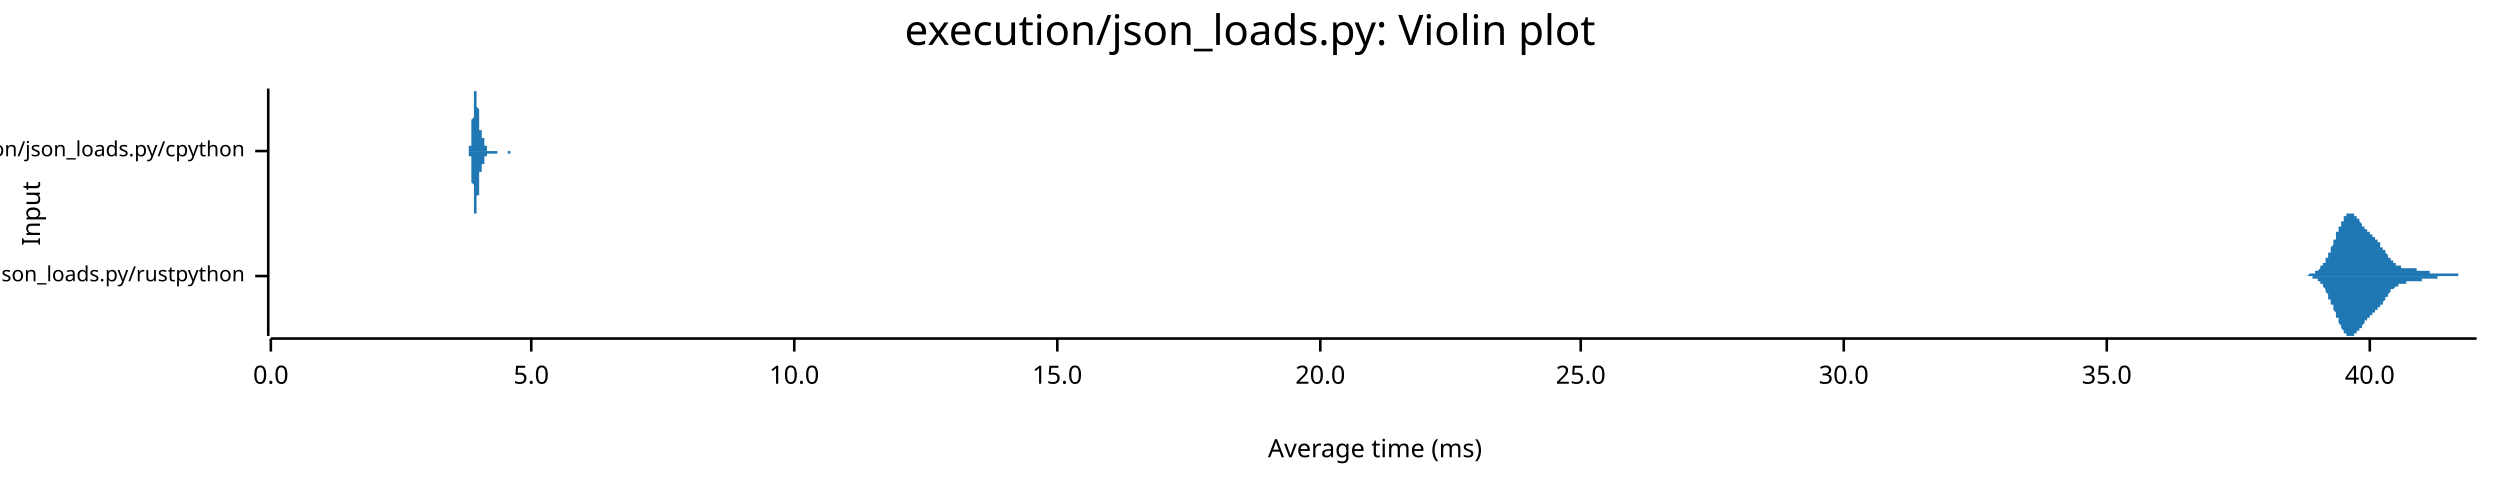
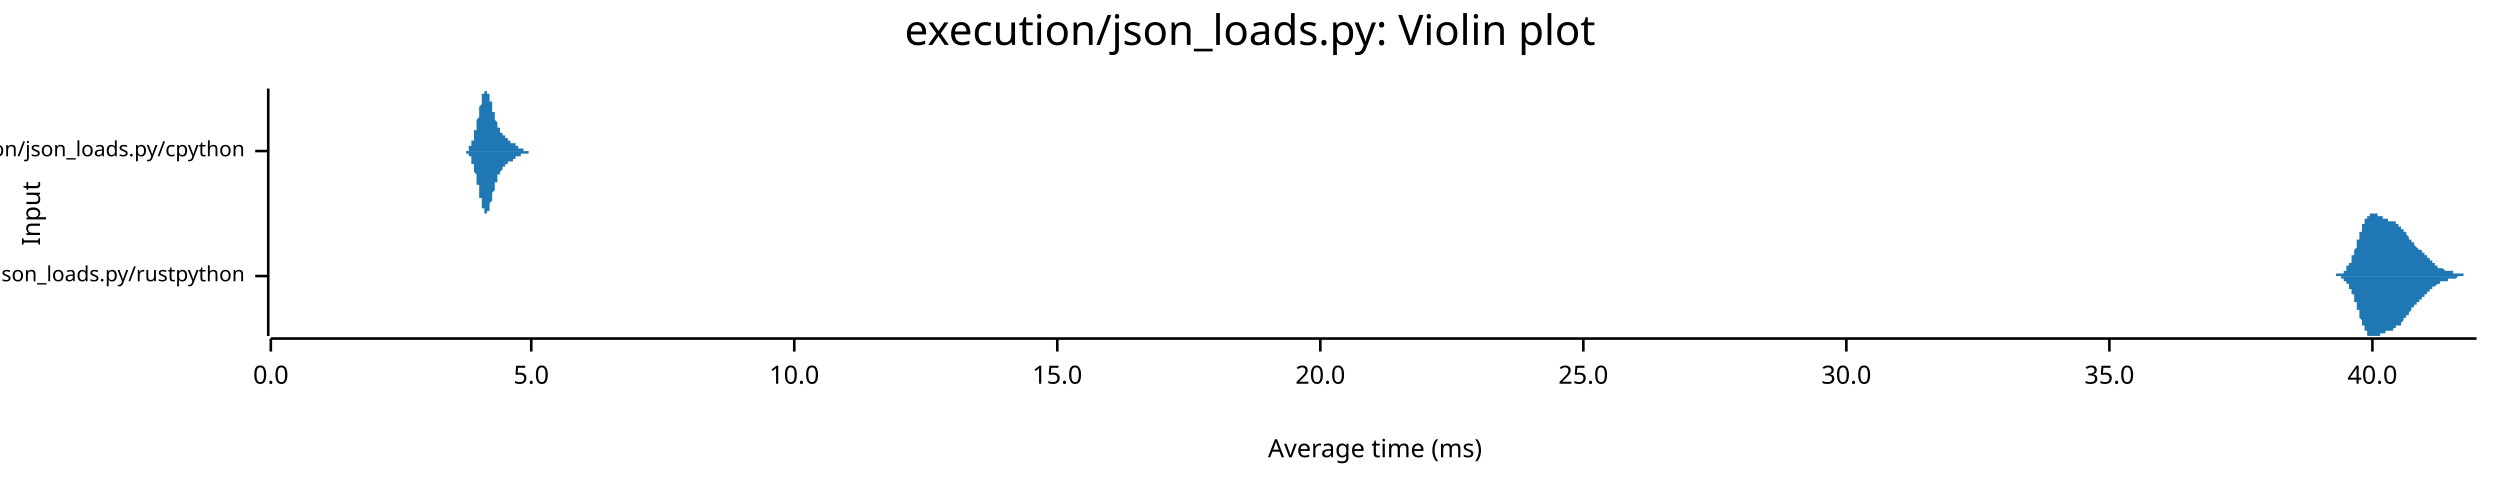
<svg xmlns="http://www.w3.org/2000/svg" width="960" height="186" viewBox="0 0 960 186">
  <text x="480" y="5" dy="0.76em" text-anchor="middle" font-family="sans-serif" font-size="16.129" opacity="1" fill="#000000">
execution/json_loads.py: Violin plot
</text>
  <text x="8" y="82" dy="0.76em" text-anchor="middle" font-family="sans-serif" font-size="9.677" opacity="1" fill="#000000" transform="rotate(270, 8, 82)">
Input
</text>
  <text x="528" y="178" dy="-0.5ex" text-anchor="middle" font-family="sans-serif" font-size="9.677" opacity="1" fill="#000000">
Average time (ms)
</text>
  <polyline fill="none" opacity="1" stroke="#000000" stroke-width="1" points="103,34 103,129 " />
  <text x="94" y="106" dy="0.5ex" text-anchor="end" font-family="sans-serif" font-size="8.065" opacity="1" fill="#000000">
execution/json_loads.py/rustpython
</text>
  <polyline fill="none" opacity="1" stroke="#000000" stroke-width="1" points="98,106 103,106 " />
  <text x="94" y="58" dy="0.5ex" text-anchor="end" font-family="sans-serif" font-size="8.065" opacity="1" fill="#000000">
execution/json_loads.py/cpython
</text>
  <polyline fill="none" opacity="1" stroke="#000000" stroke-width="1" points="98,58 103,58 " />
  <polyline fill="none" opacity="1" stroke="#000000" stroke-width="1" points="104,130 951,130 " />
  <text x="104" y="140" dy="0.76em" text-anchor="middle" font-family="sans-serif" font-size="9.677" opacity="1" fill="#000000">
0.0
</text>
  <polyline fill="none" opacity="1" stroke="#000000" stroke-width="1" points="104,130 104,135 " />
  <text x="204" y="140" dy="0.76em" text-anchor="middle" font-family="sans-serif" font-size="9.677" opacity="1" fill="#000000">
5.0
</text>
  <polyline fill="none" opacity="1" stroke="#000000" stroke-width="1" points="204,130 204,135 " />
  <text x="305" y="140" dy="0.76em" text-anchor="middle" font-family="sans-serif" font-size="9.677" opacity="1" fill="#000000">
10.0
</text>
  <polyline fill="none" opacity="1" stroke="#000000" stroke-width="1" points="305,130 305,135 " />
  <text x="406" y="140" dy="0.76em" text-anchor="middle" font-family="sans-serif" font-size="9.677" opacity="1" fill="#000000">
15.0
</text>
  <polyline fill="none" opacity="1" stroke="#000000" stroke-width="1" points="406,130 406,135 " />
  <text x="507" y="140" dy="0.76em" text-anchor="middle" font-family="sans-serif" font-size="9.677" opacity="1" fill="#000000">
20.0
</text>
  <polyline fill="none" opacity="1" stroke="#000000" stroke-width="1" points="507,130 507,135 " />
-   <text x="607" y="140" dy="0.76em" text-anchor="middle" font-family="sans-serif" font-size="9.677" opacity="1" fill="#000000">
+   <text x="608" y="140" dy="0.76em" text-anchor="middle" font-family="sans-serif" font-size="9.677" opacity="1" fill="#000000">
25.0
</text>
-   <polyline fill="none" opacity="1" stroke="#000000" stroke-width="1" points="607,130 607,135 " />
-   <text x="708" y="140" dy="0.76em" text-anchor="middle" font-family="sans-serif" font-size="9.677" opacity="1" fill="#000000">
+   <polyline fill="none" opacity="1" stroke="#000000" stroke-width="1" points="608,130 608,135 " />
+   <text x="709" y="140" dy="0.76em" text-anchor="middle" font-family="sans-serif" font-size="9.677" opacity="1" fill="#000000">
30.0
</text>
-   <polyline fill="none" opacity="1" stroke="#000000" stroke-width="1" points="708,130 708,135 " />
-   <text x="809" y="140" dy="0.76em" text-anchor="middle" font-family="sans-serif" font-size="9.677" opacity="1" fill="#000000">
+   <polyline fill="none" opacity="1" stroke="#000000" stroke-width="1" points="709,130 709,135 " />
+   <text x="810" y="140" dy="0.76em" text-anchor="middle" font-family="sans-serif" font-size="9.677" opacity="1" fill="#000000">
35.0
</text>
-   <polyline fill="none" opacity="1" stroke="#000000" stroke-width="1" points="809,130 809,135 " />
-   <text x="910" y="140" dy="0.76em" text-anchor="middle" font-family="sans-serif" font-size="9.677" opacity="1" fill="#000000">
+   <polyline fill="none" opacity="1" stroke="#000000" stroke-width="1" points="810,130 810,135 " />
+   <text x="911" y="140" dy="0.76em" text-anchor="middle" font-family="sans-serif" font-size="9.677" opacity="1" fill="#000000">
40.0
</text>
-   <polyline fill="none" opacity="1" stroke="#000000" stroke-width="1" points="910,130 910,135 " />
-   <polygon opacity="1" fill="#1F78B4" points="882,106 882,106 882,106 883,106 883,106 883,106 883,106 883,106 883,106 883,106 883,106 884,106 884,106 884,106 884,106 884,106 884,106 884,106 885,106 885,106 885,106 885,106 885,106 885,106 885,106 886,106 886,106 886,106 886,106 886,106 886,106 886,106 887,105 887,105 887,105 887,105 887,105 887,105 887,105 887,105 888,105 888,105 888,105 888,105 888,105 888,105 888,105 889,105 889,105 889,105 889,105 889,105 889,104 889,104 890,104 890,104 890,104 890,104 890,104 890,104 890,104 890,104 891,103 891,103 891,103 891,103 891,103 891,103 891,102 892,102 892,102 892,102 892,102 892,101 892,101 892,101 893,101 893,101 893,100 893,100 893,100 893,100 893,99 893,99 894,99 894,98 894,98 894,98 894,98 894,97 894,97 895,97 895,96 895,96 895,96 895,95 895,95 895,95 896,94 896,94 896,94 896,93 896,93 896,93 896,92 897,92 897,92 897,91 897,91 897,90 897,90 897,90 897,89 898,89 898,89 898,88 898,88 898,88 898,87 898,87 899,87 899,86 899,86 899,86 899,86 899,85 899,85 900,85 900,85 900,84 900,84 900,84 900,84 900,83 900,83 901,83 901,83 901,83 901,83 901,83 901,82 901,82 902,82 902,82 902,82 902,82 902,82 902,82 902,82 903,82 903,82 903,82 903,82 903,82 903,82 903,82 903,82 904,82 904,82 904,83 904,83 904,83 904,83 904,83 905,83 905,83 905,84 905,84 905,84 905,84 905,84 906,84 906,85 906,85 906,85 906,85 906,85 906,85 907,86 907,86 907,86 907,86 907,86 907,86 907,87 907,87 908,87 908,87 908,87 908,88 908,88 908,88 908,88 909,88 909,88 909,88 909,89 909,89 909,89 909,89 910,89 910,89 910,89 910,90 910,90 910,90 910,90 910,90 911,90 911,90 911,91 911,91 911,91 911,91 911,91 912,91 912,91 912,91 912,92 912,92 912,92 912,92 913,92 913,92 913,93 913,93 913,93 913,93 913,93 914,93 914,94 914,94 914,94 914,94 914,94 914,94 914,95 915,95 915,95 915,95 915,95 915,96 915,96 915,96 916,96 916,96 916,97 916,97 916,97 916,97 916,97 917,98 917,98 917,98 917,98 917,98 917,99 917,99 917,99 918,99 918,99 918,99 918,100 918,100 918,100 918,100 919,100 919,100 919,100 919,101 919,101 919,101 919,101 920,101 920,101 920,101 920,101 920,101 920,102 920,102 920,102 921,102 921,102 921,102 921,102 921,102 921,102 921,102 922,102 922,102 922,102 922,102 922,103 922,103 922,103 923,103 923,103 923,103 923,103 923,103 923,103 923,103 924,103 924,103 924,103 924,103 924,103 924,103 924,103 924,103 925,103 925,103 925,103 925,103 925,103 925,103 925,103 926,103 926,103 926,103 926,103 926,103 926,103 926,103 927,103 927,103 927,103 927,103 927,103 927,103 927,103 927,103 928,103 928,103 928,104 928,104 928,104 928,104 928,104 929,104 929,104 929,104 929,104 929,104 929,104 929,104 930,104 930,104 930,104 930,104 930,104 930,104 930,104 930,104 931,104 931,104 931,104 931,104 931,104 931,104 931,104 932,104 932,104 932,104 932,104 932,104 932,104 932,104 933,104 933,105 933,105 933,105 933,105 933,105 933,105 934,105 934,105 934,105 934,105 934,105 934,105 934,105 934,105 935,105 935,105 935,105 935,105 935,105 935,105 935,105 936,105 936,105 936,105 936,105 936,105 936,105 936,105 937,105 937,105 937,105 937,105 937,105 937,105 937,105 937,105 938,105 938,105 938,105 938,105 938,105 938,105 938,105 939,105 939,105 939,105 939,105 939,105 939,105 939,105 940,105 940,105 940,105 940,105 940,105 940,105 940,105 940,105 941,105 941,105 941,105 941,105 941,105 941,105 941,105 942,105 942,105 942,105 942,105 942,105 942,105 942,105 943,105 943,105 943,105 943,105 943,105 943,105 943,105 944,105 944,105 944,105 944,105 944,106 944,106 944,106 944,106 945,106 945,106 945,106 945,106 945,106 945,106 945,106 946,106 946,106 946,106 946,106 946,106 946,106 946,106 947,106 947,106 947,106 947,106 947,106 947,106 947,106 947,106 948,106 948,106 948,106 948,106 948,106 948,106 948,106 949,106 949,106 949,106 949,106 949,106 949,106 949,106 950,106 950,106 950,106 950,106 950,106 950,106 950,106 951,106 951,106 882,106 " />
-   <polygon opacity="1" fill="#1F78B4" points="882,106 882,106 882,106 883,106 883,106 883,106 883,106 883,106 883,106 883,106 883,106 884,106 884,106 884,106 884,106 884,106 884,106 884,106 885,106 885,106 885,106 885,106 885,106 885,106 885,106 886,106 886,106 886,106 886,106 886,106 886,106 886,106 887,106 887,106 887,106 887,106 887,106 887,106 887,106 887,106 888,106 888,106 888,106 888,106 888,106 888,107 888,107 889,107 889,107 889,107 889,107 889,107 889,107 889,107 890,107 890,107 890,107 890,108 890,108 890,108 890,108 890,108 891,108 891,108 891,108 891,109 891,109 891,109 891,109 892,109 892,109 892,110 892,110 892,110 892,110 892,110 893,111 893,111 893,111 893,111 893,112 893,112 893,112 893,112 894,113 894,113 894,113 894,114 894,114 894,114 894,115 895,115 895,115 895,115 895,116 895,116 895,116 895,117 896,117 896,118 896,118 896,118 896,119 896,119 896,119 897,120 897,120 897,120 897,121 897,121 897,121 897,122 897,122 898,122 898,123 898,123 898,123 898,124 898,124 898,124 899,125 899,125 899,125 899,126 899,126 899,126 899,126 900,127 900,127 900,127 900,127 900,128 900,128 900,128 900,128 901,128 901,129 901,129 901,129 901,129 901,129 901,129 902,129 902,129 902,129 902,129 902,129 902,129 902,129 903,129 903,129 903,129 903,129 903,129 903,129 903,129 903,129 904,129 904,129 904,129 904,129 904,129 904,129 904,128 905,128 905,128 905,128 905,128 905,128 905,128 905,127 906,127 906,127 906,127 906,127 906,126 906,126 906,126 907,126 907,126 907,126 907,125 907,125 907,125 907,125 907,125 908,124 908,124 908,124 908,124 908,124 908,124 908,123 909,123 909,123 909,123 909,123 909,123 909,123 909,122 910,122 910,122 910,122 910,122 910,122 910,122 910,122 910,121 911,121 911,121 911,121 911,121 911,121 911,121 911,120 912,120 912,120 912,120 912,120 912,120 912,120 912,119 913,119 913,119 913,119 913,119 913,119 913,119 913,118 914,118 914,118 914,118 914,118 914,117 914,117 914,117 914,117 915,117 915,116 915,116 915,116 915,116 915,116 915,116 916,115 916,115 916,115 916,115 916,115 916,114 916,114 917,114 917,114 917,114 917,113 917,113 917,113 917,113 917,113 918,112 918,112 918,112 918,112 918,112 918,112 918,111 919,111 919,111 919,111 919,111 919,111 919,111 919,111 920,110 920,110 920,110 920,110 920,110 920,110 920,110 920,110 921,110 921,110 921,109 921,109 921,109 921,109 921,109 922,109 922,109 922,109 922,109 922,109 922,109 922,109 923,109 923,109 923,109 923,109 923,109 923,109 923,109 924,109 924,109 924,109 924,109 924,109 924,109 924,108 924,108 925,108 925,108 925,108 925,108 925,108 925,108 925,108 926,108 926,108 926,108 926,108 926,108 926,108 926,108 927,108 927,108 927,108 927,108 927,108 927,108 927,108 927,108 928,108 928,108 928,108 928,108 928,108 928,108 928,108 929,108 929,108 929,108 929,108 929,108 929,108 929,108 930,108 930,108 930,108 930,108 930,108 930,108 930,108 930,107 931,107 931,107 931,107 931,107 931,107 931,107 931,107 932,107 932,107 932,107 932,107 932,107 932,107 932,107 933,107 933,107 933,107 933,107 933,107 933,107 933,107 934,107 934,107 934,107 934,107 934,107 934,107 934,107 934,107 935,107 935,107 935,107 935,107 935,107 935,107 935,107 936,107 936,107 936,107 936,106 936,106 936,106 936,106 937,106 937,106 937,106 937,106 937,106 937,106 937,106 937,106 938,106 938,106 938,106 938,106 938,106 938,106 938,106 939,106 939,106 939,106 939,106 939,106 939,106 939,106 940,106 940,106 940,106 940,106 940,106 940,106 940,106 940,106 941,106 941,106 941,106 941,106 941,106 941,106 941,106 942,106 942,106 942,106 942,106 942,106 942,106 942,106 943,106 943,106 943,106 943,106 943,106 943,106 943,106 944,106 944,106 944,106 944,106 944,106 944,106 944,106 944,106 945,106 945,106 945,106 945,106 945,106 945,106 945,106 946,106 946,106 946,106 946,106 946,106 946,106 946,106 947,106 947,106 947,106 947,106 947,106 947,106 947,106 947,106 948,106 948,106 948,106 948,106 948,106 948,106 948,106 949,106 949,106 949,106 949,106 949,106 949,106 949,106 950,106 950,106 950,106 950,106 950,106 950,106 950,106 951,106 951,106 882,106 " />
-   <polygon opacity="1" fill="#1F78B4" points="179,58 179,58 179,58 179,58 179,58 179,58 179,58 179,58 180,58 180,58 180,58 180,58 180,58 180,58 180,58 180,58 180,58 180,58 180,58 180,58 180,58 180,58 180,58 180,58 180,58 180,58 180,57 180,57 180,57 180,57 180,57 180,57 180,57 180,57 180,56 181,56 181,56 181,56 181,56 181,55 181,55 181,55 181,55 181,54 181,54 181,54 181,53 181,53 181,52 181,52 181,52 181,51 181,51 181,50 181,50 181,49 181,49 181,48 181,48 181,47 181,47 181,46 182,45 182,45 182,44 182,44 182,43 182,43 182,42 182,41 182,41 182,40 182,40 182,39 182,39 182,38 182,38 182,37 182,37 182,37 182,36 182,36 182,36 182,35 182,35 182,35 182,35 182,35 182,35 183,35 183,34 183,34 183,35 183,35 183,35 183,35 183,35 183,35 183,35 183,36 183,36 183,36 183,36 183,37 183,37 183,37 183,38 183,38 183,39 183,39 183,39 183,40 183,40 183,41 183,41 183,41 184,42 184,42 184,43 184,43 184,44 184,44 184,44 184,45 184,45 184,45 184,46 184,46 184,47 184,47 184,47 184,47 184,48 184,48 184,48 184,49 184,49 184,49 184,49 184,50 184,50 184,50 184,50 185,50 185,50 185,51 185,51 185,51 185,51 185,51 185,51 185,52 185,52 185,52 185,52 185,52 185,52 185,52 185,52 185,52 185,53 185,53 185,53 185,53 185,53 185,53 185,53 185,53 185,53 185,53 186,53 186,54 186,54 186,54 186,54 186,54 186,54 186,54 186,54 186,54 186,54 186,55 186,55 186,55 186,55 186,55 186,55 186,55 186,55 186,55 186,55 186,56 186,56 186,56 186,56 186,56 186,56 187,56 187,56 187,56 187,56 187,56 187,57 187,57 187,57 187,57 187,57 187,57 187,57 187,57 187,57 187,57 187,57 187,57 187,57 187,57 187,57 187,57 187,57 187,57 187,57 187,58 187,58 187,58 188,58 188,58 188,58 188,58 188,58 188,58 188,58 188,58 188,58 188,58 188,58 188,58 188,58 188,58 188,58 188,58 188,58 188,58 188,58 188,58 188,58 188,58 188,58 188,58 188,58 188,58 188,58 189,58 189,58 189,58 189,58 189,58 189,58 189,58 189,58 189,58 189,58 189,58 189,58 189,58 189,58 189,58 189,58 189,58 189,58 189,58 189,58 189,58 189,58 189,58 189,58 189,58 189,58 189,58 190,58 190,58 190,58 190,58 190,58 190,58 190,58 190,58 190,58 190,58 190,58 190,58 190,58 190,58 190,58 190,58 190,58 190,58 190,58 190,58 190,58 190,58 190,58 190,58 190,58 190,58 190,58 191,58 191,58 191,58 191,58 191,58 191,58 191,58 191,58 191,58 191,58 191,58 191,58 191,58 191,58 191,58 191,58 191,58 191,58 191,58 191,58 191,58 191,58 191,58 191,58 191,58 191,58 191,58 192,58 192,58 192,58 192,58 192,58 192,58 192,58 192,58 192,58 192,58 192,58 192,58 192,58 192,58 192,58 192,58 192,58 192,58 192,58 192,58 192,58 192,58 192,58 192,58 192,58 192,58 192,58 193,58 193,58 193,58 193,58 193,58 193,58 193,58 193,58 193,58 193,58 193,58 193,58 193,58 193,58 193,58 193,58 193,58 193,58 193,58 193,58 193,58 193,58 193,58 193,58 193,58 193,58 193,58 194,58 194,58 194,58 194,58 194,58 194,58 194,58 194,58 194,58 194,58 194,58 194,58 194,58 194,58 194,58 194,58 194,58 194,58 194,58 194,58 194,58 194,58 194,58 194,58 194,58 194,58 194,58 195,58 195,58 195,58 195,58 195,58 195,58 195,58 195,58 195,58 195,58 195,58 195,58 195,58 195,58 195,58 195,58 195,58 195,58 195,58 195,58 195,58 195,58 195,58 195,58 195,58 195,58 195,58 196,58 196,58 196,58 196,58 196,58 196,58 196,58 196,58 196,58 196,58 196,58 196,58 196,58 196,58 196,58 196,58 196,58 196,58 196,58 196,58 196,58 196,58 196,58 196,58 196,58 196,58 196,58 196,58 197,58 197,58 197,58 197,58 197,58 197,58 197,58 197,58 197,58 197,58 197,58 197,58 197,58 197,58 197,58 197,58 197,58 197,58 197,58 197,58 197,58 197,58 197,58 197,58 197,58 197,58 197,58 198,58 198,58 198,58 198,58 198,58 198,58 179,58 " />
-   <polygon opacity="1" fill="#1F78B4" points="179,58 179,58 179,58 179,58 179,58 179,58 179,58 179,58 180,58 180,58 180,58 180,58 180,58 180,58 180,58 180,58 180,59 180,59 180,59 180,59 180,59 180,59 180,59 180,59 180,59 180,59 180,59 180,59 180,59 180,59 180,59 180,60 180,60 180,60 180,60 181,60 181,60 181,61 181,61 181,61 181,61 181,62 181,62 181,62 181,63 181,63 181,63 181,64 181,64 181,64 181,65 181,65 181,66 181,66 181,67 181,67 181,68 181,68 181,69 181,69 181,70 181,70 182,71 182,72 182,72 182,73 182,73 182,74 182,75 182,75 182,76 182,76 182,77 182,77 182,78 182,78 182,79 182,79 182,79 182,80 182,80 182,81 182,81 182,81 182,81 182,82 182,82 182,82 182,82 183,82 183,82 183,82 183,82 183,82 183,82 183,82 183,82 183,81 183,81 183,81 183,81 183,80 183,80 183,80 183,79 183,79 183,79 183,78 183,78 183,78 183,77 183,77 183,76 183,76 183,75 183,75 184,75 184,74 184,74 184,73 184,73 184,73 184,72 184,72 184,71 184,71 184,71 184,70 184,70 184,70 184,69 184,69 184,69 184,68 184,68 184,68 184,68 184,67 184,67 184,67 184,67 184,67 184,66 185,66 185,66 185,66 185,66 185,66 185,65 185,65 185,65 185,65 185,65 185,65 185,65 185,64 185,64 185,64 185,64 185,64 185,64 185,64 185,64 185,64 185,64 185,63 185,63 185,63 185,63 185,63 186,63 186,63 186,63 186,63 186,63 186,63 186,62 186,62 186,62 186,62 186,62 186,62 186,62 186,62 186,62 186,62 186,61 186,61 186,61 186,61 186,61 186,61 186,61 186,61 186,61 186,61 186,60 187,60 187,60 187,60 187,60 187,60 187,60 187,60 187,60 187,60 187,60 187,60 187,60 187,59 187,59 187,59 187,59 187,59 187,59 187,59 187,59 187,59 187,59 187,59 187,59 187,59 187,59 187,59 188,59 188,59 188,59 188,59 188,59 188,59 188,59 188,59 188,59 188,59 188,59 188,59 188,59 188,59 188,59 188,59 188,59 188,59 188,59 188,59 188,59 188,59 188,59 188,59 188,59 188,59 188,59 189,59 189,59 189,59 189,59 189,59 189,59 189,59 189,59 189,59 189,59 189,59 189,59 189,59 189,59 189,59 189,59 189,59 189,59 189,59 189,59 189,59 189,59 189,59 189,59 189,59 189,59 189,59 190,59 190,59 190,59 190,59 190,59 190,59 190,59 190,59 190,59 190,59 190,59 190,59 190,59 190,59 190,59 190,59 190,59 190,59 190,59 190,59 190,59 190,59 190,59 190,59 190,59 190,59 190,59 191,59 191,59 191,59 191,59 191,59 191,59 191,59 191,59 191,59 191,59 191,59 191,59 191,59 191,58 191,58 191,58 191,58 191,58 191,58 191,58 191,58 191,58 191,58 191,58 191,58 191,58 191,58 192,58 192,58 192,58 192,58 192,58 192,58 192,58 192,58 192,58 192,58 192,58 192,58 192,58 192,58 192,58 192,58 192,58 192,58 192,58 192,58 192,58 192,58 192,58 192,58 192,58 192,58 192,58 193,58 193,58 193,58 193,58 193,58 193,58 193,58 193,58 193,58 193,58 193,58 193,58 193,58 193,58 193,58 193,58 193,58 193,58 193,58 193,58 193,58 193,58 193,58 193,58 193,58 193,58 193,58 194,58 194,58 194,58 194,58 194,58 194,58 194,58 194,58 194,58 194,58 194,58 194,58 194,58 194,58 194,58 194,58 194,58 194,58 194,58 194,58 194,58 194,58 194,58 194,58 194,58 194,58 194,58 195,58 195,58 195,59 195,59 195,59 195,59 195,59 195,59 195,59 195,59 195,59 195,59 195,59 195,59 195,59 195,59 195,59 195,59 195,59 195,59 195,59 195,59 195,59 195,59 195,59 195,59 195,59 196,59 196,59 196,59 196,59 196,59 196,59 196,59 196,59 196,59 196,59 196,59 196,59 196,58 196,58 196,58 196,58 196,58 196,58 196,58 196,58 196,58 196,58 196,58 196,58 196,58 196,58 196,58 196,58 197,58 197,58 197,58 197,58 197,58 197,58 197,58 197,58 197,58 197,58 197,58 197,58 197,58 197,58 197,58 197,58 197,58 197,58 197,58 197,58 197,58 197,58 197,58 197,58 197,58 197,58 197,58 198,58 198,58 198,58 198,58 198,58 198,58 179,58 " />
+   <polyline fill="none" opacity="1" stroke="#000000" stroke-width="1" points="911,130 911,135 " />
+   <polygon opacity="1" fill="#1F78B4" points="894,106 894,106 894,106 894,106 894,106 894,106 895,106 895,106 895,106 895,106 895,106 895,106 895,106 895,106 895,106 896,106 896,106 896,106 896,106 896,106 896,106 896,106 896,106 896,106 897,106 897,106 897,106 897,106 897,106 897,106 897,105 897,105 898,105 898,105 898,105 898,105 898,105 898,105 898,105 898,105 898,105 899,105 899,105 899,105 899,105 899,105 899,105 899,105 899,105 899,105 900,105 900,104 900,104 900,104 900,104 900,104 900,104 900,104 900,104 901,104 901,103 901,103 901,103 901,103 901,103 901,103 901,103 901,102 902,102 902,102 902,102 902,102 902,101 902,101 902,101 902,101 903,101 903,100 903,100 903,100 903,100 903,99 903,99 903,99 903,98 904,98 904,98 904,97 904,97 904,97 904,97 904,96 904,96 904,96 905,95 905,95 905,95 905,94 905,94 905,93 905,93 905,93 905,92 906,92 906,92 906,91 906,91 906,91 906,90 906,90 906,90 906,89 907,89 907,89 907,88 907,88 907,88 907,87 907,87 907,87 907,86 908,86 908,86 908,86 908,85 908,85 908,85 908,85 908,84 909,84 909,84 909,84 909,84 909,83 909,83 909,83 909,83 909,83 910,83 910,83 910,83 910,82 910,82 910,82 910,82 910,82 910,82 911,82 911,82 911,82 911,82 911,82 911,82 911,82 911,82 911,82 912,82 912,82 912,82 912,82 912,82 912,82 912,82 912,82 912,82 913,82 913,82 913,83 913,83 913,83 913,83 913,83 913,83 914,83 914,83 914,83 914,83 914,83 914,83 914,83 914,83 914,83 915,83 915,83 915,84 915,84 915,84 915,84 915,84 915,84 915,84 916,84 916,84 916,84 916,84 916,84 916,84 916,84 916,84 916,84 917,84 917,84 917,84 917,84 917,84 917,84 917,85 917,85 917,85 918,85 918,85 918,85 918,85 918,85 918,85 918,85 918,85 919,85 919,85 919,85 919,85 919,85 919,85 919,85 919,85 919,85 920,85 920,86 920,86 920,86 920,86 920,86 920,86 920,86 920,86 921,86 921,86 921,86 921,86 921,86 921,87 921,87 921,87 921,87 922,87 922,87 922,87 922,87 922,87 922,88 922,88 922,88 922,88 923,88 923,88 923,88 923,89 923,89 923,89 923,89 923,89 923,89 924,89 924,90 924,90 924,90 924,90 924,90 924,90 924,90 925,91 925,91 925,91 925,91 925,91 925,91 925,92 925,92 925,92 926,92 926,92 926,92 926,92 926,93 926,93 926,93 926,93 926,93 927,93 927,93 927,94 927,94 927,94 927,94 927,94 927,94 927,94 928,95 928,95 928,95 928,95 928,95 928,95 928,95 928,95 928,95 929,96 929,96 929,96 929,96 929,96 929,96 929,96 929,96 930,96 930,97 930,97 930,97 930,97 930,97 930,97 930,97 930,97 931,97 931,98 931,98 931,98 931,98 931,98 931,98 931,98 931,98 932,98 932,99 932,99 932,99 932,99 932,99 932,99 932,99 932,99 933,99 933,100 933,100 933,100 933,100 933,100 933,100 933,100 933,100 934,100 934,101 934,101 934,101 934,101 934,101 934,101 934,101 935,101 935,101 935,101 935,102 935,102 935,102 935,102 935,102 935,102 936,102 936,102 936,102 936,102 936,102 936,102 936,102 936,103 936,103 937,103 937,103 937,103 937,103 937,103 937,103 937,103 937,103 937,103 938,103 938,103 938,103 938,103 938,103 938,103 938,103 938,103 938,103 939,104 939,104 939,104 939,104 939,104 939,104 939,104 939,104 939,104 940,104 940,104 940,104 940,104 940,104 940,104 940,104 940,104 941,104 941,104 941,104 941,104 941,104 941,104 941,104 941,104 941,104 942,104 942,104 942,104 942,105 942,105 942,105 942,105 942,105 942,105 943,105 943,105 943,105 943,105 943,105 943,105 943,105 943,105 943,105 944,105 944,105 944,105 944,105 944,105 944,105 944,105 944,105 944,105 945,105 945,105 945,105 945,105 945,105 945,105 945,105 945,105 946,105 946,105 946,105 946,105 946,105 946,105 946,106 946,106 946,106 947,106 947,106 947,106 947,106 947,106 947,106 947,106 947,106 947,106 948,106 948,106 948,106 948,106 948,106 948,106 948,106 948,106 948,106 949,106 949,106 949,106 949,106 949,106 949,106 949,106 949,106 949,106 950,106 950,106 950,106 950,106 950,106 950,106 950,106 950,106 951,106 951,106 894,106 " />
+   <polygon opacity="1" fill="#1F78B4" points="894,106 894,106 894,106 894,106 894,106 894,106 895,106 895,106 895,106 895,106 895,106 895,106 895,106 895,106 895,106 896,106 896,106 896,106 896,106 896,106 896,106 896,106 896,106 896,106 897,106 897,106 897,106 897,106 897,106 897,106 897,106 897,106 898,106 898,106 898,106 898,106 898,106 898,106 898,106 898,106 898,106 899,106 899,106 899,106 899,107 899,107 899,107 899,107 899,107 899,107 900,107 900,107 900,107 900,107 900,107 900,107 900,108 900,108 900,108 901,108 901,108 901,108 901,108 901,108 901,109 901,109 901,109 901,109 902,109 902,109 902,110 902,110 902,110 902,110 902,111 902,111 903,111 903,111 903,111 903,112 903,112 903,112 903,113 903,113 903,113 904,113 904,114 904,114 904,114 904,115 904,115 904,115 904,116 904,116 905,116 905,117 905,117 905,117 905,118 905,118 905,118 905,119 905,119 906,119 906,120 906,120 906,121 906,121 906,121 906,122 906,122 906,122 907,123 907,123 907,123 907,124 907,124 907,124 907,124 907,125 907,125 908,125 908,126 908,126 908,126 908,126 908,127 908,127 908,127 909,127 909,127 909,128 909,128 909,128 909,128 909,128 909,128 909,129 910,129 910,129 910,129 910,129 910,129 910,129 910,129 910,129 910,129 911,129 911,129 911,129 911,129 911,129 911,129 911,129 911,129 911,129 912,129 912,129 912,129 912,129 912,129 912,129 912,129 912,129 912,129 913,129 913,129 913,129 913,129 913,129 913,129 913,129 913,129 914,129 914,129 914,129 914,128 914,128 914,128 914,128 914,128 914,128 915,128 915,128 915,128 915,128 915,128 915,128 915,128 915,128 915,128 916,128 916,128 916,128 916,127 916,127 916,127 916,127 916,127 916,127 917,127 917,127 917,127 917,127 917,127 917,127 917,127 917,127 917,127 918,127 918,127 918,127 918,127 918,127 918,127 918,127 918,127 919,127 919,126 919,126 919,126 919,126 919,126 919,126 919,126 919,126 920,126 920,126 920,126 920,126 920,126 920,126 920,126 920,126 920,125 921,125 921,125 921,125 921,125 921,125 921,125 921,125 921,125 921,125 922,125 922,124 922,124 922,124 922,124 922,124 922,124 922,124 922,124 923,123 923,123 923,123 923,123 923,123 923,123 923,123 923,122 923,122 924,122 924,122 924,122 924,122 924,121 924,121 924,121 924,121 925,121 925,121 925,121 925,120 925,120 925,120 925,120 925,120 925,120 926,119 926,119 926,119 926,119 926,119 926,119 926,119 926,118 926,118 927,118 927,118 927,118 927,118 927,118 927,117 927,117 927,117 927,117 928,117 928,117 928,117 928,117 928,117 928,116 928,116 928,116 928,116 929,116 929,116 929,116 929,116 929,116 929,115 929,115 929,115 930,115 930,115 930,115 930,115 930,115 930,115 930,114 930,114 930,114 931,114 931,114 931,114 931,114 931,114 931,114 931,113 931,113 931,113 932,113 932,113 932,113 932,113 932,113 932,112 932,112 932,112 932,112 933,112 933,112 933,112 933,112 933,112 933,111 933,111 933,111 933,111 934,111 934,111 934,111 934,111 934,111 934,110 934,110 934,110 935,110 935,110 935,110 935,110 935,110 935,110 935,110 935,110 935,110 936,109 936,109 936,109 936,109 936,109 936,109 936,109 936,109 936,109 937,109 937,109 937,109 937,109 937,109 937,109 937,108 937,108 937,108 938,108 938,108 938,108 938,108 938,108 938,108 938,108 938,108 938,108 939,108 939,108 939,108 939,108 939,108 939,108 939,108 939,108 939,108 940,108 940,108 940,108 940,108 940,108 940,107 940,107 940,107 941,107 941,107 941,107 941,107 941,107 941,107 941,107 941,107 941,107 942,107 942,107 942,107 942,107 942,107 942,107 942,107 942,107 942,107 943,107 943,107 943,107 943,107 943,107 943,107 943,107 943,107 943,107 944,106 944,106 944,106 944,106 944,106 944,106 944,106 944,106 944,106 945,106 945,106 945,106 945,106 945,106 945,106 945,106 945,106 946,106 946,106 946,106 946,106 946,106 946,106 946,106 946,106 946,106 947,106 947,106 947,106 947,106 947,106 947,106 947,106 947,106 947,106 948,106 948,106 948,106 948,106 948,106 948,106 948,106 948,106 948,106 949,106 949,106 949,106 949,106 949,106 949,106 949,106 949,106 949,106 950,106 950,106 950,106 950,106 950,106 950,106 950,106 950,106 951,106 951,106 894,106 " />
+   <polygon opacity="1" fill="#1F78B4" points="177,58 177,58 177,58 177,58 178,58 178,58 178,58 178,58 178,58 178,58 178,58 178,58 178,58 178,58 178,58 178,58 178,58 178,58 178,58 178,58 178,58 179,58 179,58 179,58 179,58 179,58 179,58 179,58 179,58 179,58 179,58 179,58 179,58 179,58 179,58 179,58 179,58 179,58 180,58 180,58 180,57 180,57 180,57 180,57 180,57 180,57 180,57 180,57 180,57 180,57 180,57 180,57 180,57 180,56 180,56 181,56 181,56 181,56 181,56 181,56 181,56 181,55 181,55 181,55 181,55 181,55 181,55 181,55 181,54 181,54 181,54 181,54 182,54 182,54 182,53 182,53 182,53 182,53 182,52 182,52 182,52 182,52 182,52 182,51 182,51 182,51 182,51 182,50 182,50 183,50 183,50 183,49 183,49 183,49 183,49 183,48 183,48 183,48 183,48 183,47 183,47 183,47 183,47 183,46 183,46 183,46 184,45 184,45 184,45 184,45 184,44 184,44 184,44 184,43 184,43 184,43 184,43 184,42 184,42 184,42 184,41 184,41 184,41 184,41 185,40 185,40 185,40 185,39 185,39 185,39 185,39 185,38 185,38 185,38 185,38 185,37 185,37 185,37 185,37 185,37 185,36 186,36 186,36 186,36 186,36 186,36 186,35 186,35 186,35 186,35 186,35 186,35 186,35 186,35 186,35 186,35 186,35 186,35 187,35 187,34 187,35 187,35 187,35 187,35 187,35 187,35 187,35 187,35 187,35 187,35 187,35 187,35 187,35 187,36 187,36 188,36 188,36 188,36 188,36 188,36 188,37 188,37 188,37 188,37 188,37 188,38 188,38 188,38 188,38 188,39 188,39 188,39 189,39 189,39 189,40 189,40 189,40 189,40 189,41 189,41 189,41 189,41 189,42 189,42 189,42 189,42 189,42 189,43 189,43 190,43 190,43 190,44 190,44 190,44 190,44 190,44 190,45 190,45 190,45 190,45 190,46 190,46 190,46 190,46 190,46 190,46 191,47 191,47 191,47 191,47 191,47 191,48 191,48 191,48 191,48 191,48 191,48 191,48 191,49 191,49 191,49 191,49 191,49 191,49 192,49 192,49 192,50 192,50 192,50 192,50 192,50 192,50 192,50 192,50 192,50 192,51 192,51 192,51 192,51 192,51 192,51 193,51 193,51 193,51 193,51 193,51 193,51 193,52 193,52 193,52 193,52 193,52 193,52 193,52 193,52 193,52 193,52 193,52 194,52 194,52 194,52 194,52 194,53 194,53 194,53 194,53 194,53 194,53 194,53 194,53 194,53 194,53 194,53 194,53 194,53 195,53 195,53 195,53 195,54 195,54 195,54 195,54 195,54 195,54 195,54 195,54 195,54 195,54 195,54 195,54 195,54 195,54 196,54 196,54 196,54 196,54 196,54 196,54 196,55 196,55 196,55 196,55 196,55 196,55 196,55 196,55 196,55 196,55 196,55 197,55 197,55 197,55 197,55 197,55 197,55 197,55 197,55 197,55 197,55 197,55 197,55 197,55 197,55 197,55 197,55 197,55 198,55 198,55 198,56 198,56 198,56 198,56 198,56 198,56 198,56 198,56 198,56 198,56 198,56 198,56 198,56 198,56 198,56 198,56 199,56 199,56 199,56 199,56 199,56 199,56 199,56 199,56 199,57 199,57 199,57 199,57 199,57 199,57 199,57 199,57 199,57 200,57 200,57 200,57 200,57 200,57 200,57 200,57 200,57 200,57 200,57 200,57 200,57 200,57 200,57 200,57 200,57 200,57 201,57 201,57 201,57 201,57 201,57 201,57 201,57 201,57 201,57 201,57 201,58 201,58 201,58 201,58 201,58 201,58 201,58 202,58 202,58 202,58 202,58 202,58 202,58 202,58 202,58 202,58 202,58 202,58 202,58 202,58 202,58 202,58 202,58 202,58 203,58 203,58 203,58 203,58 203,58 203,58 203,58 203,58 203,58 203,58 203,58 203,58 203,58 203,58 203,58 203,58 203,58 204,58 204,58 204,58 204,58 204,58 204,58 204,58 204,58 204,58 204,58 204,58 204,58 204,58 204,58 204,58 204,58 204,58 205,58 205,58 205,58 205,58 205,58 205,58 205,58 205,58 205,58 205,58 205,58 205,58 205,58 205,58 205,58 205,58 205,58 205,58 206,58 206,58 206,58 206,58 206,58 206,58 206,58 206,58 206,58 206,58 206,58 206,58 206,58 206,58 206,58 206,58 206,58 177,58 " />
+   <polygon opacity="1" fill="#1F78B4" points="177,58 177,58 177,58 177,58 178,58 178,58 178,58 178,58 178,58 178,58 178,58 178,58 178,58 178,58 178,58 178,58 178,58 178,58 178,58 178,58 178,58 179,58 179,58 179,58 179,58 179,58 179,59 179,59 179,59 179,59 179,59 179,59 179,59 179,59 179,59 179,59 179,59 179,59 180,59 180,59 180,59 180,59 180,59 180,59 180,59 180,59 180,59 180,59 180,60 180,60 180,60 180,60 180,60 180,60 180,60 181,60 181,60 181,60 181,61 181,61 181,61 181,61 181,61 181,61 181,61 181,62 181,62 181,62 181,62 181,62 181,62 181,63 182,63 182,63 182,63 182,63 182,64 182,64 182,64 182,64 182,64 182,65 182,65 182,65 182,65 182,66 182,66 182,66 182,66 183,67 183,67 183,67 183,67 183,68 183,68 183,68 183,68 183,69 183,69 183,69 183,69 183,70 183,70 183,70 183,71 183,71 184,71 184,71 184,72 184,72 184,72 184,73 184,73 184,73 184,73 184,74 184,74 184,74 184,75 184,75 184,75 184,75 184,76 184,76 185,76 185,76 185,77 185,77 185,77 185,78 185,78 185,78 185,78 185,79 185,79 185,79 185,79 185,79 185,80 185,80 185,80 186,80 186,80 186,81 186,81 186,81 186,81 186,81 186,81 186,81 186,82 186,82 186,82 186,82 186,82 186,82 186,82 186,82 187,82 187,82 187,82 187,82 187,82 187,82 187,82 187,82 187,82 187,82 187,82 187,81 187,81 187,81 187,81 187,81 187,81 188,81 188,81 188,80 188,80 188,80 188,80 188,80 188,79 188,79 188,79 188,79 188,79 188,78 188,78 188,78 188,78 188,78 189,77 189,77 189,77 189,77 189,76 189,76 189,76 189,76 189,75 189,75 189,75 189,75 189,74 189,74 189,74 189,74 189,74 190,73 190,73 190,73 190,73 190,72 190,72 190,72 190,72 190,72 190,71 190,71 190,71 190,71 190,71 190,70 190,70 190,70 191,70 191,70 191,69 191,69 191,69 191,69 191,69 191,69 191,69 191,68 191,68 191,68 191,68 191,68 191,68 191,68 191,67 191,67 192,67 192,67 192,67 192,67 192,67 192,67 192,66 192,66 192,66 192,66 192,66 192,66 192,66 192,66 192,66 192,66 192,66 193,65 193,65 193,65 193,65 193,65 193,65 193,65 193,65 193,65 193,65 193,65 193,65 193,65 193,64 193,64 193,64 193,64 194,64 194,64 194,64 194,64 194,64 194,64 194,64 194,64 194,64 194,64 194,64 194,63 194,63 194,63 194,63 194,63 194,63 195,63 195,63 195,63 195,63 195,63 195,63 195,63 195,63 195,63 195,63 195,63 195,63 195,62 195,62 195,62 195,62 195,62 196,62 196,62 196,62 196,62 196,62 196,62 196,62 196,62 196,62 196,62 196,62 196,62 196,62 196,62 196,62 196,62 196,62 197,62 197,62 197,62 197,62 197,61 197,61 197,61 197,61 197,61 197,61 197,61 197,61 197,61 197,61 197,61 197,61 197,61 198,61 198,61 198,61 198,61 198,61 198,61 198,61 198,61 198,61 198,61 198,61 198,61 198,61 198,61 198,60 198,60 198,60 198,60 199,60 199,60 199,60 199,60 199,60 199,60 199,60 199,60 199,60 199,60 199,60 199,60 199,60 199,60 199,60 199,60 199,60 200,60 200,60 200,60 200,60 200,59 200,59 200,59 200,59 200,59 200,59 200,59 200,59 200,59 200,59 200,59 200,59 200,59 201,59 201,59 201,59 201,59 201,59 201,59 201,59 201,59 201,59 201,59 201,59 201,59 201,59 201,59 201,59 201,59 201,59 202,59 202,59 202,59 202,59 202,59 202,59 202,59 202,59 202,59 202,59 202,59 202,59 202,59 202,59 202,59 202,59 202,59 203,59 203,59 203,59 203,59 203,59 203,59 203,59 203,59 203,59 203,59 203,59 203,59 203,59 203,59 203,59 203,59 203,58 204,58 204,58 204,58 204,58 204,58 204,58 204,58 204,58 204,58 204,58 204,58 204,58 204,58 204,58 204,58 204,58 204,58 205,58 205,58 205,58 205,58 205,58 205,58 205,58 205,58 205,58 205,58 205,58 205,58 205,58 205,58 205,58 205,58 205,58 205,58 206,58 206,58 206,58 206,58 206,58 206,58 206,58 206,58 206,58 206,58 206,58 206,58 206,58 206,58 206,58 206,58 206,58 177,58 " />
</svg>
